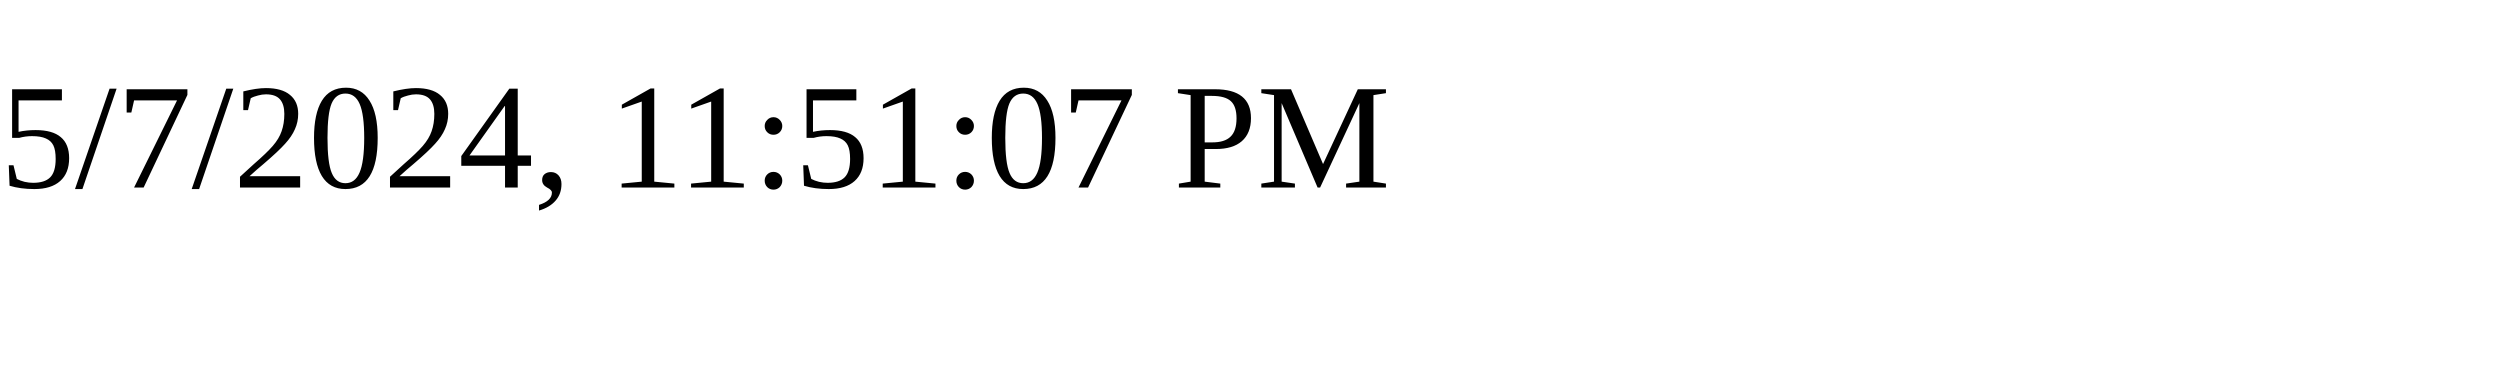
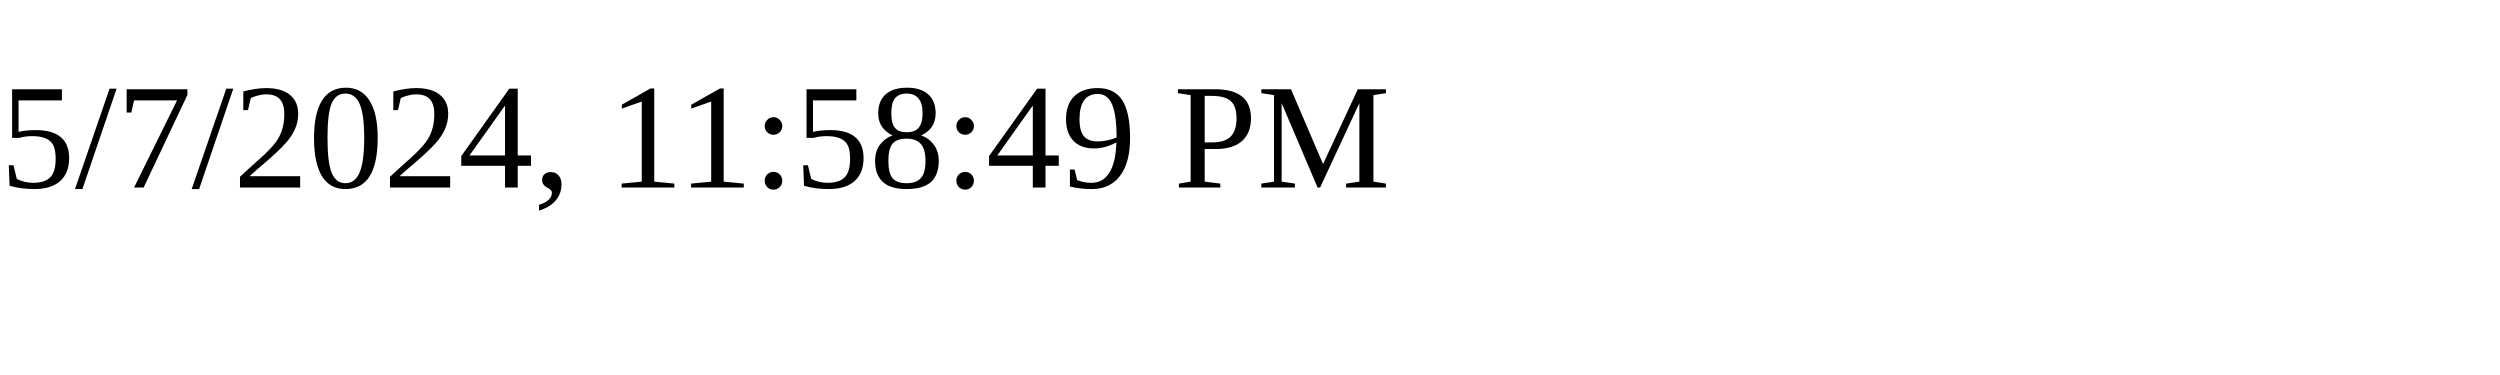
<svg xmlns="http://www.w3.org/2000/svg" height="30" width="200">
-   <text x="0" y="15">5/7/2024, 11:51:07 PM</text>
+   <text x="0" y="15">5/7/2024, 11:58:49 PM</text>
</svg>
